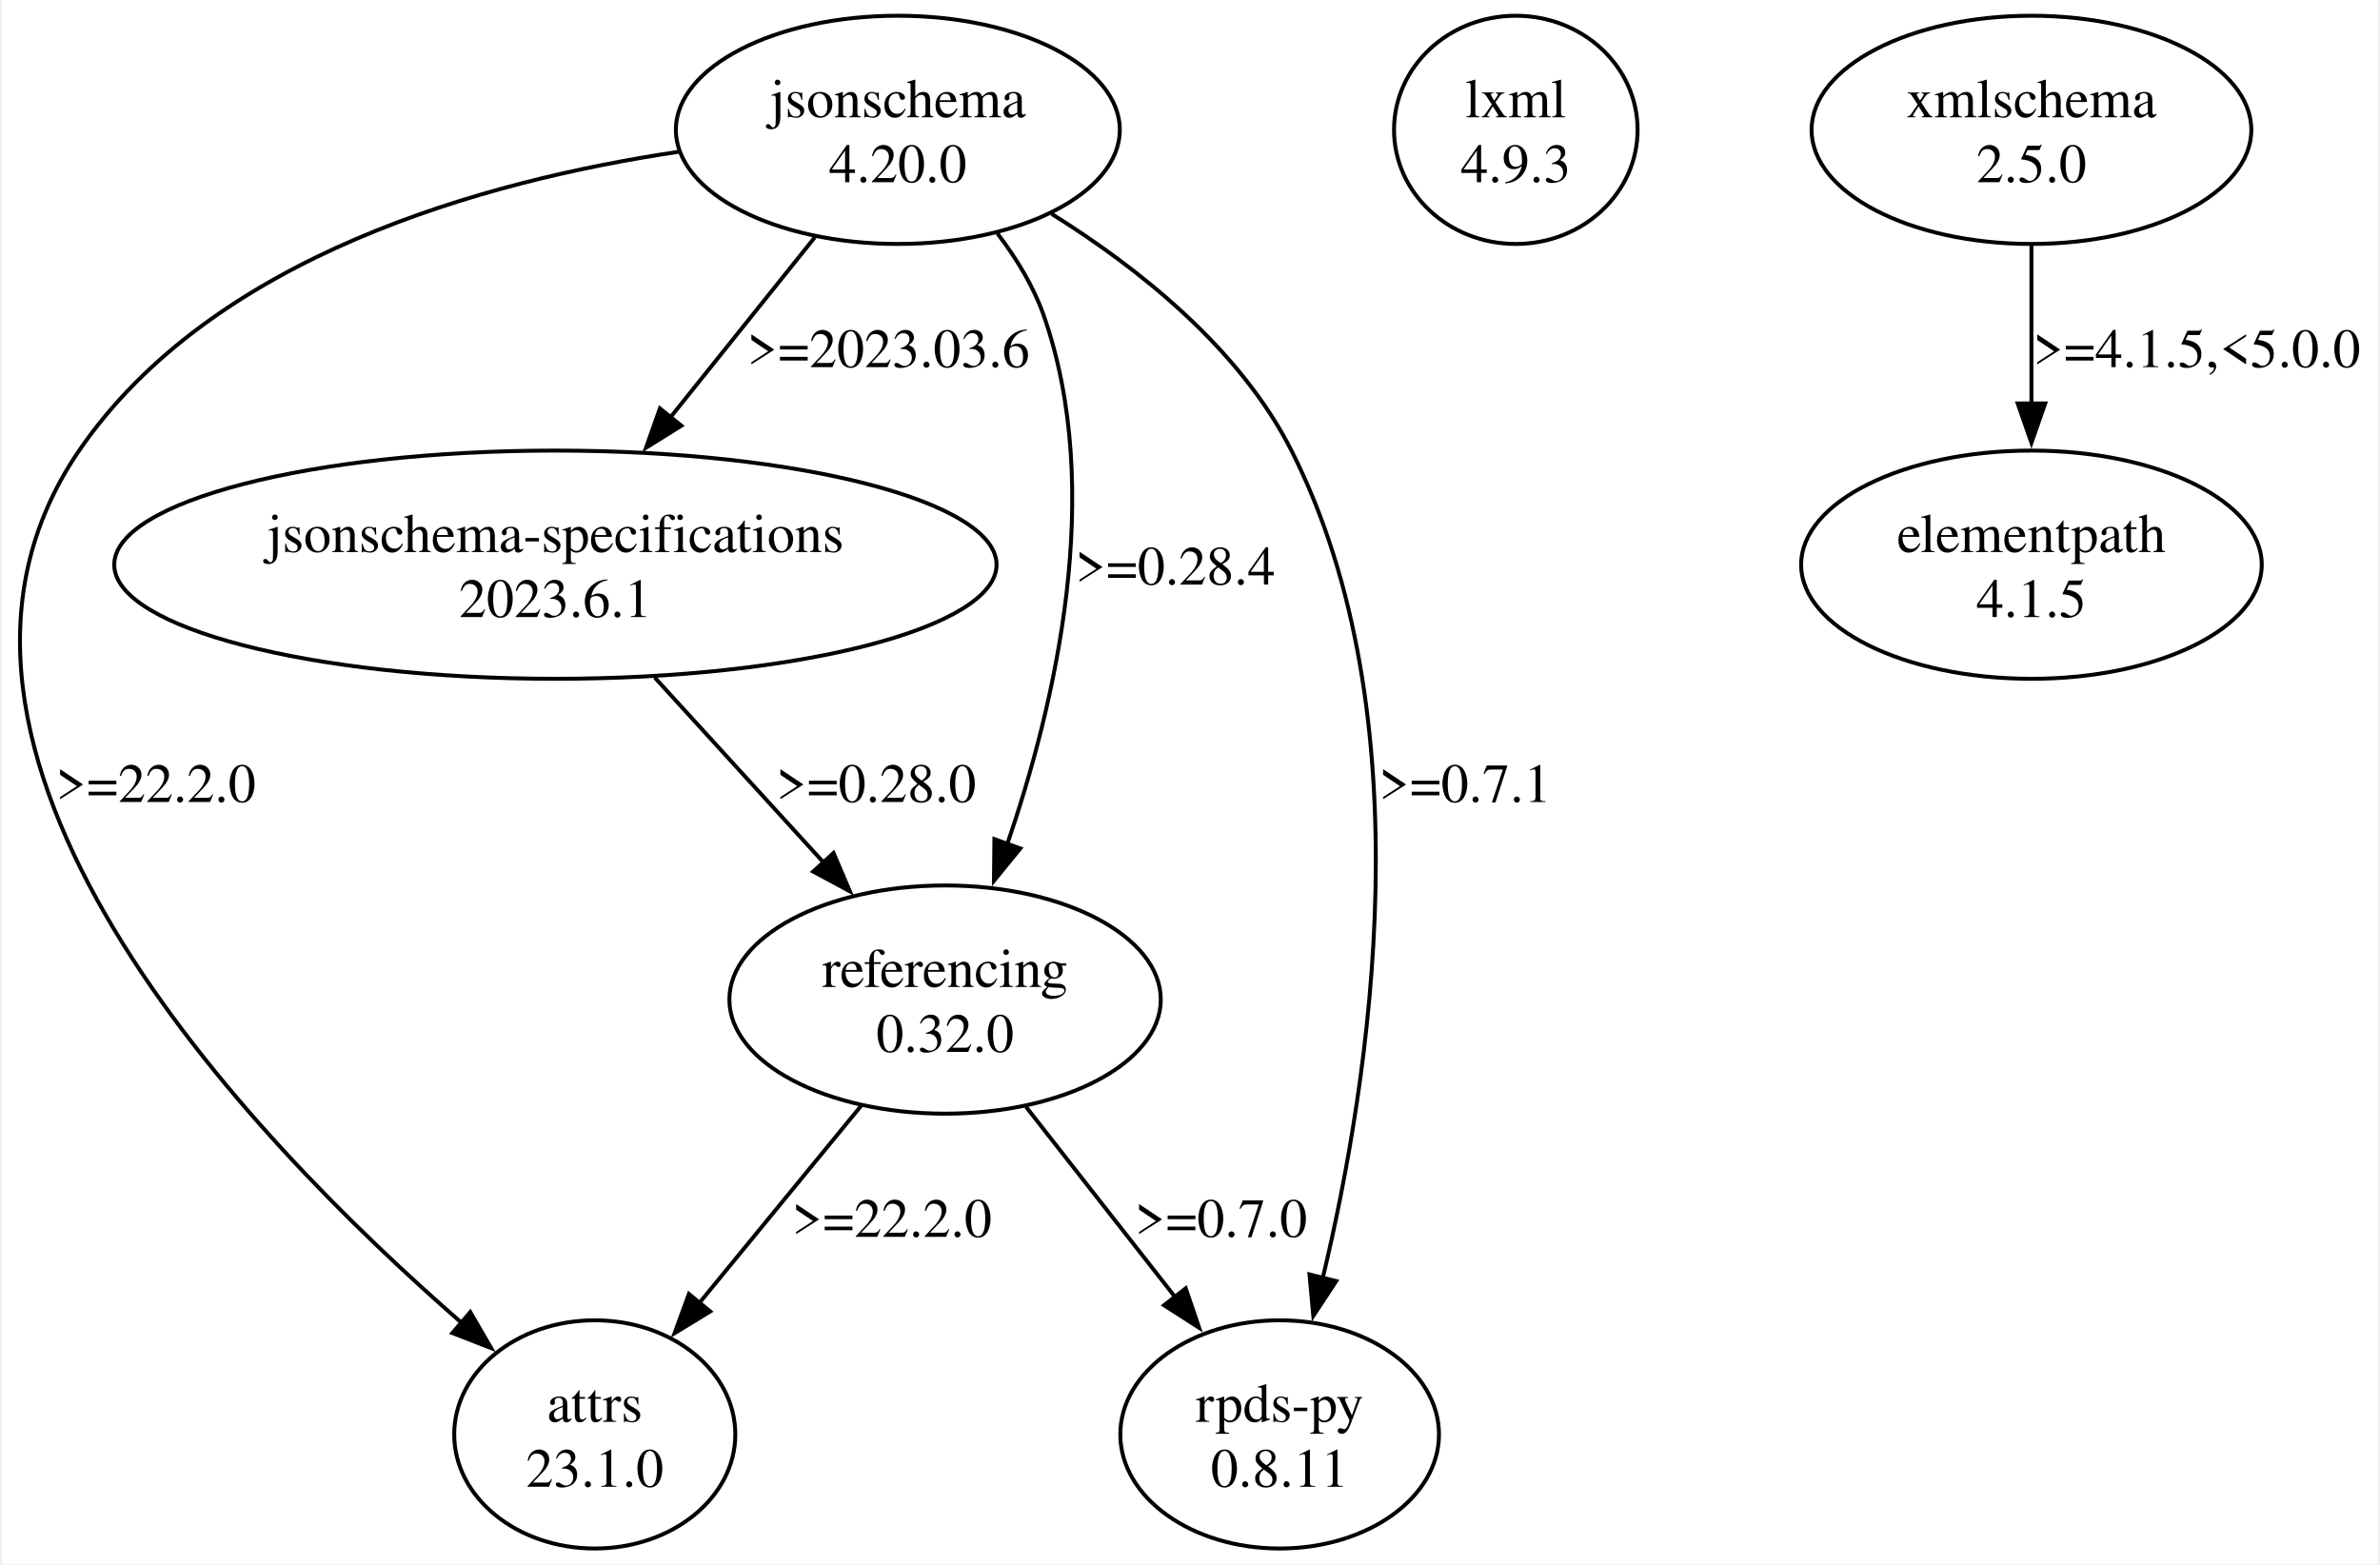
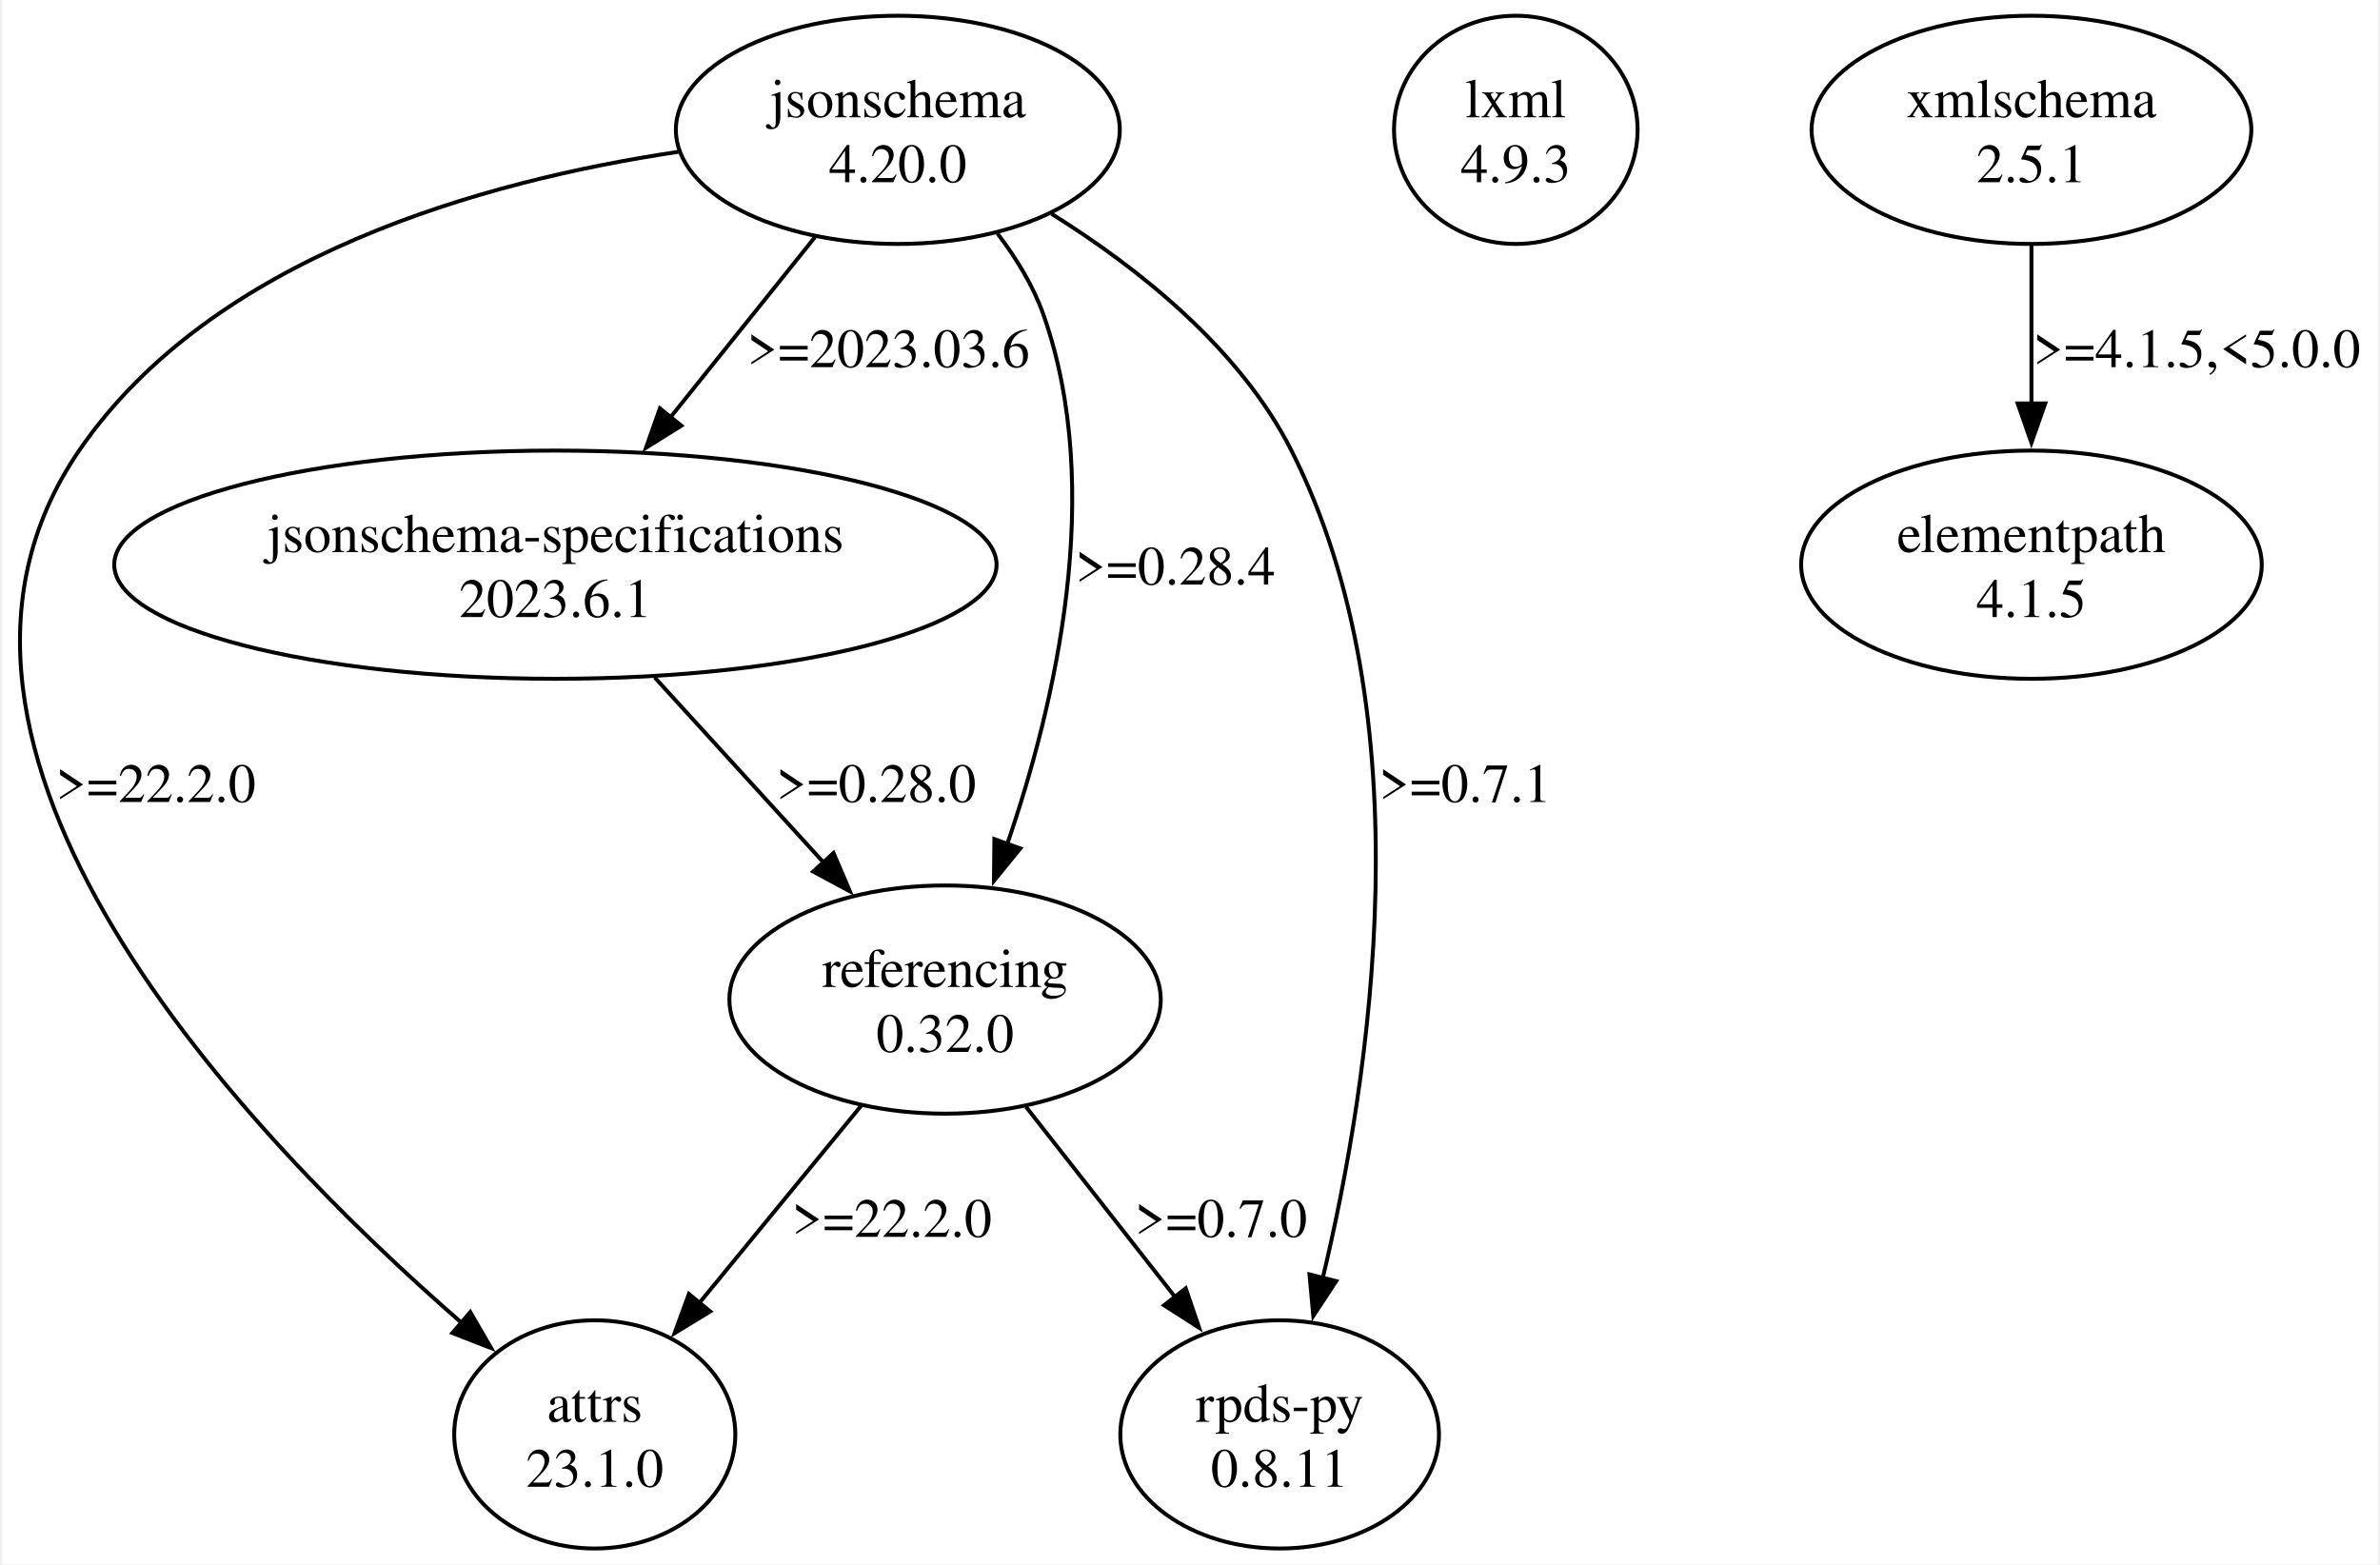
<svg xmlns="http://www.w3.org/2000/svg" width="604pt" height="397pt" viewBox="0.00 0.00 603.55 397.43">
  <g id="graph0" class="graph" transform="scale(1 1) rotate(0) translate(4 393.43)">
    <polygon fill="white" stroke="none" points="-4,4 -4,-393.43 599.55,-393.43 599.55,4 -4,4" />
    <g id="node1" class="node">
      <ellipse fill="none" stroke="black" cx="146.55" cy="-28.99" rx="35.71" ry="28.99" />
      <text text-anchor="middle" x="146.55" y="-32.19" font-family="Times,serif" font-size="14.00">attrs</text>
      <text text-anchor="middle" x="146.55" y="-15.69" font-family="Times,serif" font-size="14.00">23.1.0</text>
    </g>
    <g id="node2" class="node">
      <ellipse fill="none" stroke="black" cx="223.55" cy="-360.44" rx="56.39" ry="28.99" />
      <text text-anchor="middle" x="223.55" y="-363.64" font-family="Times,serif" font-size="14.00">jsonschema</text>
      <text text-anchor="middle" x="223.55" y="-347.14" font-family="Times,serif" font-size="14.00">4.20.0</text>
    </g>
    <g id="edge1" class="edge">
      <path fill="none" stroke="black" d="M167.81,-354.86C118.57,-347.52 49.47,-328.46 15.55,-278.95 -36.37,-203.19 58.65,-104.41 112.77,-57.3" />
      <polygon fill="black" stroke="black" points="114.92,-60.07 120.24,-50.91 110.37,-54.75 114.92,-60.07" />
      <text text-anchor="middle" x="35.05" y="-189.67" font-family="Times,serif" font-size="14.00">&gt;=22.2.0</text>
    </g>
    <g id="node3" class="node">
      <ellipse fill="none" stroke="black" cx="136.55" cy="-249.96" rx="112.08" ry="28.99" />
      <text text-anchor="middle" x="136.55" y="-253.16" font-family="Times,serif" font-size="14.00">jsonschema-specifications</text>
      <text text-anchor="middle" x="136.55" y="-236.66" font-family="Times,serif" font-size="14.00">2023.6.1</text>
    </g>
    <g id="edge2" class="edge">
      <path fill="none" stroke="black" d="M202.49,-333.18C191.39,-319.34 177.61,-302.16 165.52,-287.08" />
      <polygon fill="black" stroke="black" points="168.56,-285.28 159.57,-279.67 163.1,-289.66 168.56,-285.28" />
      <text text-anchor="middle" x="221.17" y="-300.15" font-family="Times,serif" font-size="14.00">&gt;=2023.03.6</text>
    </g>
    <g id="node4" class="node">
      <ellipse fill="none" stroke="black" cx="235.55" cy="-139.47" rx="54.8" ry="28.99" />
      <text text-anchor="middle" x="235.55" y="-142.67" font-family="Times,serif" font-size="14.00">referencing</text>
      <text text-anchor="middle" x="235.55" y="-126.17" font-family="Times,serif" font-size="14.00">0.32.0</text>
    </g>
    <g id="edge3" class="edge">
      <path fill="none" stroke="black" d="M248.86,-334.1C253.65,-327.83 257.96,-320.79 260.55,-313.45 276.26,-268.84 263.57,-214.43 251.24,-178.68" />
      <polygon fill="black" stroke="black" points="254.66,-177.86 247.97,-169.65 248.08,-180.24 254.66,-177.86" />
      <text text-anchor="middle" x="294.05" y="-244.91" font-family="Times,serif" font-size="14.00">&gt;=0.28.4</text>
    </g>
    <g id="node5" class="node">
      <ellipse fill="none" stroke="black" cx="320.55" cy="-28.99" rx="40.48" ry="28.99" />
      <text text-anchor="middle" x="320.55" y="-32.19" font-family="Times,serif" font-size="14.00">rpds-py</text>
      <text text-anchor="middle" x="320.55" y="-15.69" font-family="Times,serif" font-size="14.00">0.8.11</text>
    </g>
    <g id="edge4" class="edge">
      <path fill="none" stroke="black" d="M262.62,-339.09C284.7,-325.31 310.43,-304.91 323.55,-278.95 357.72,-211.34 343.7,-119.63 331.45,-68.5" />
      <polygon fill="black" stroke="black" points="334.92,-67.94 329.1,-59.09 328.13,-69.64 334.92,-67.94" />
      <text text-anchor="middle" x="367.67" y="-189.67" font-family="Times,serif" font-size="14.00">&gt;=0.7.1</text>
    </g>
    <g id="edge7" class="edge">
      <path fill="none" stroke="black" d="M161.78,-221.3C174.93,-206.89 191.11,-189.16 204.97,-173.98" />
      <polygon fill="black" stroke="black" points="207.21,-176.71 211.37,-166.97 202.04,-171.99 207.21,-176.71" />
      <text text-anchor="middle" x="218.05" y="-189.67" font-family="Times,serif" font-size="14.00">&gt;=0.28.0</text>
    </g>
    <g id="edge5" class="edge">
      <path fill="none" stroke="black" d="M214.23,-112.49C201.82,-97.36 186.07,-78.17 172.89,-62.1" />
      <polygon fill="black" stroke="black" points="175.88,-60.23 166.83,-54.71 170.47,-64.67 175.88,-60.23" />
      <text text-anchor="middle" x="222.05" y="-79.18" font-family="Times,serif" font-size="14.00">&gt;=22.2.0</text>
    </g>
    <g id="edge6" class="edge">
      <path fill="none" stroke="black" d="M256.12,-112.21C267.54,-97.64 281.87,-79.36 294.11,-63.74" />
      <polygon fill="black" stroke="black" points="296.69,-66.11 300.1,-56.08 291.18,-61.8 296.69,-66.11" />
      <text text-anchor="middle" x="305.67" y="-79.18" font-family="Times,serif" font-size="14.00">&gt;=0.7.0</text>
    </g>
    <g id="node6" class="node">
      <ellipse fill="none" stroke="black" cx="380.55" cy="-360.44" rx="30.94" ry="28.99" />
      <text text-anchor="middle" x="380.55" y="-363.64" font-family="Times,serif" font-size="14.00">lxml</text>
      <text text-anchor="middle" x="380.55" y="-347.14" font-family="Times,serif" font-size="14.00">4.9.3</text>
    </g>
    <g id="node7" class="node">
      <ellipse fill="none" stroke="black" cx="511.55" cy="-360.44" rx="55.86" ry="28.99" />
      <text text-anchor="middle" x="511.55" y="-363.64" font-family="Times,serif" font-size="14.00">xmlschema</text>
-       <text text-anchor="middle" x="511.55" y="-347.14" font-family="Times,serif" font-size="14.00">2.5.0</text>
+       <text text-anchor="middle" x="511.55" y="-347.14" font-family="Times,serif" font-size="14.00">2.5.1</text>
    </g>
    <g id="node8" class="node">
      <ellipse fill="none" stroke="black" cx="511.55" cy="-249.96" rx="58.51" ry="28.99" />
      <text text-anchor="middle" x="511.55" y="-253.16" font-family="Times,serif" font-size="14.00">elementpath</text>
      <text text-anchor="middle" x="511.55" y="-236.66" font-family="Times,serif" font-size="14.00">4.1.5</text>
    </g>
    <g id="edge8" class="edge">
      <path fill="none" stroke="black" d="M511.55,-331.22C511.55,-318.89 511.55,-304.2 511.55,-290.78" />
      <polygon fill="black" stroke="black" points="515.05,-290.93 511.55,-280.93 508.05,-290.93 515.05,-290.93" />
      <text text-anchor="middle" x="553.55" y="-300.15" font-family="Times,serif" font-size="14.00">&gt;=4.1.5,&lt;5.0.0</text>
    </g>
  </g>
</svg>
